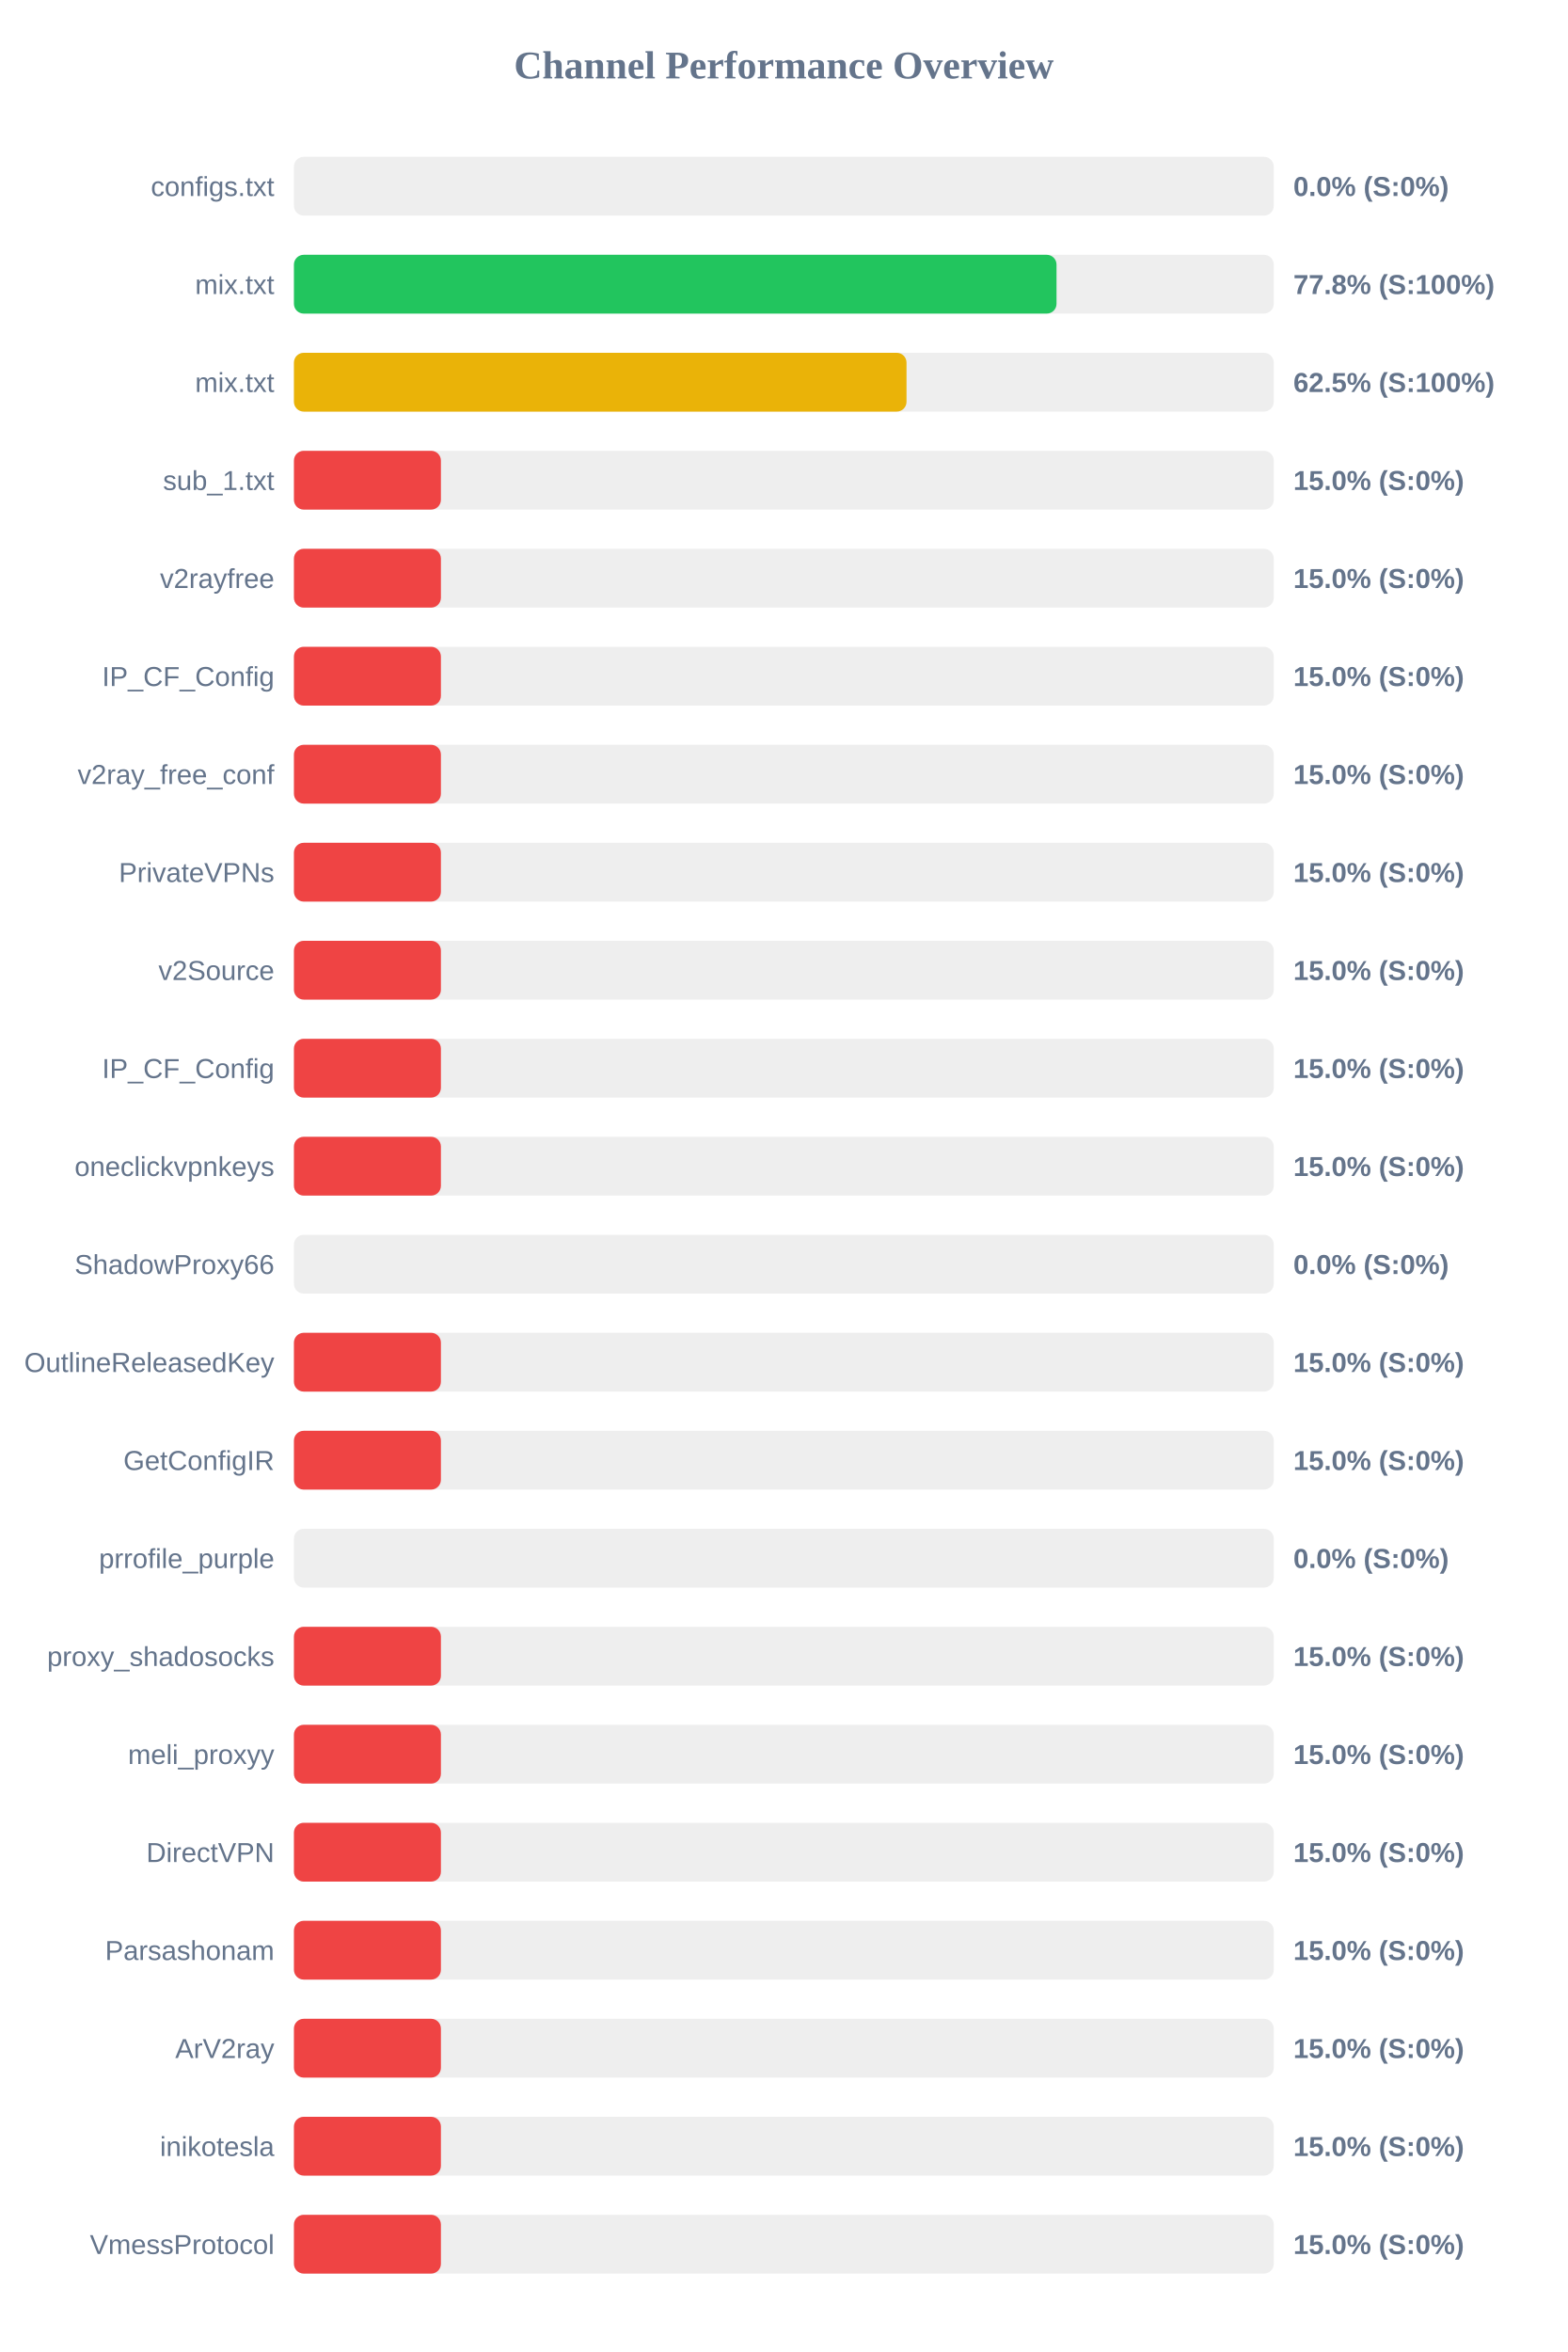
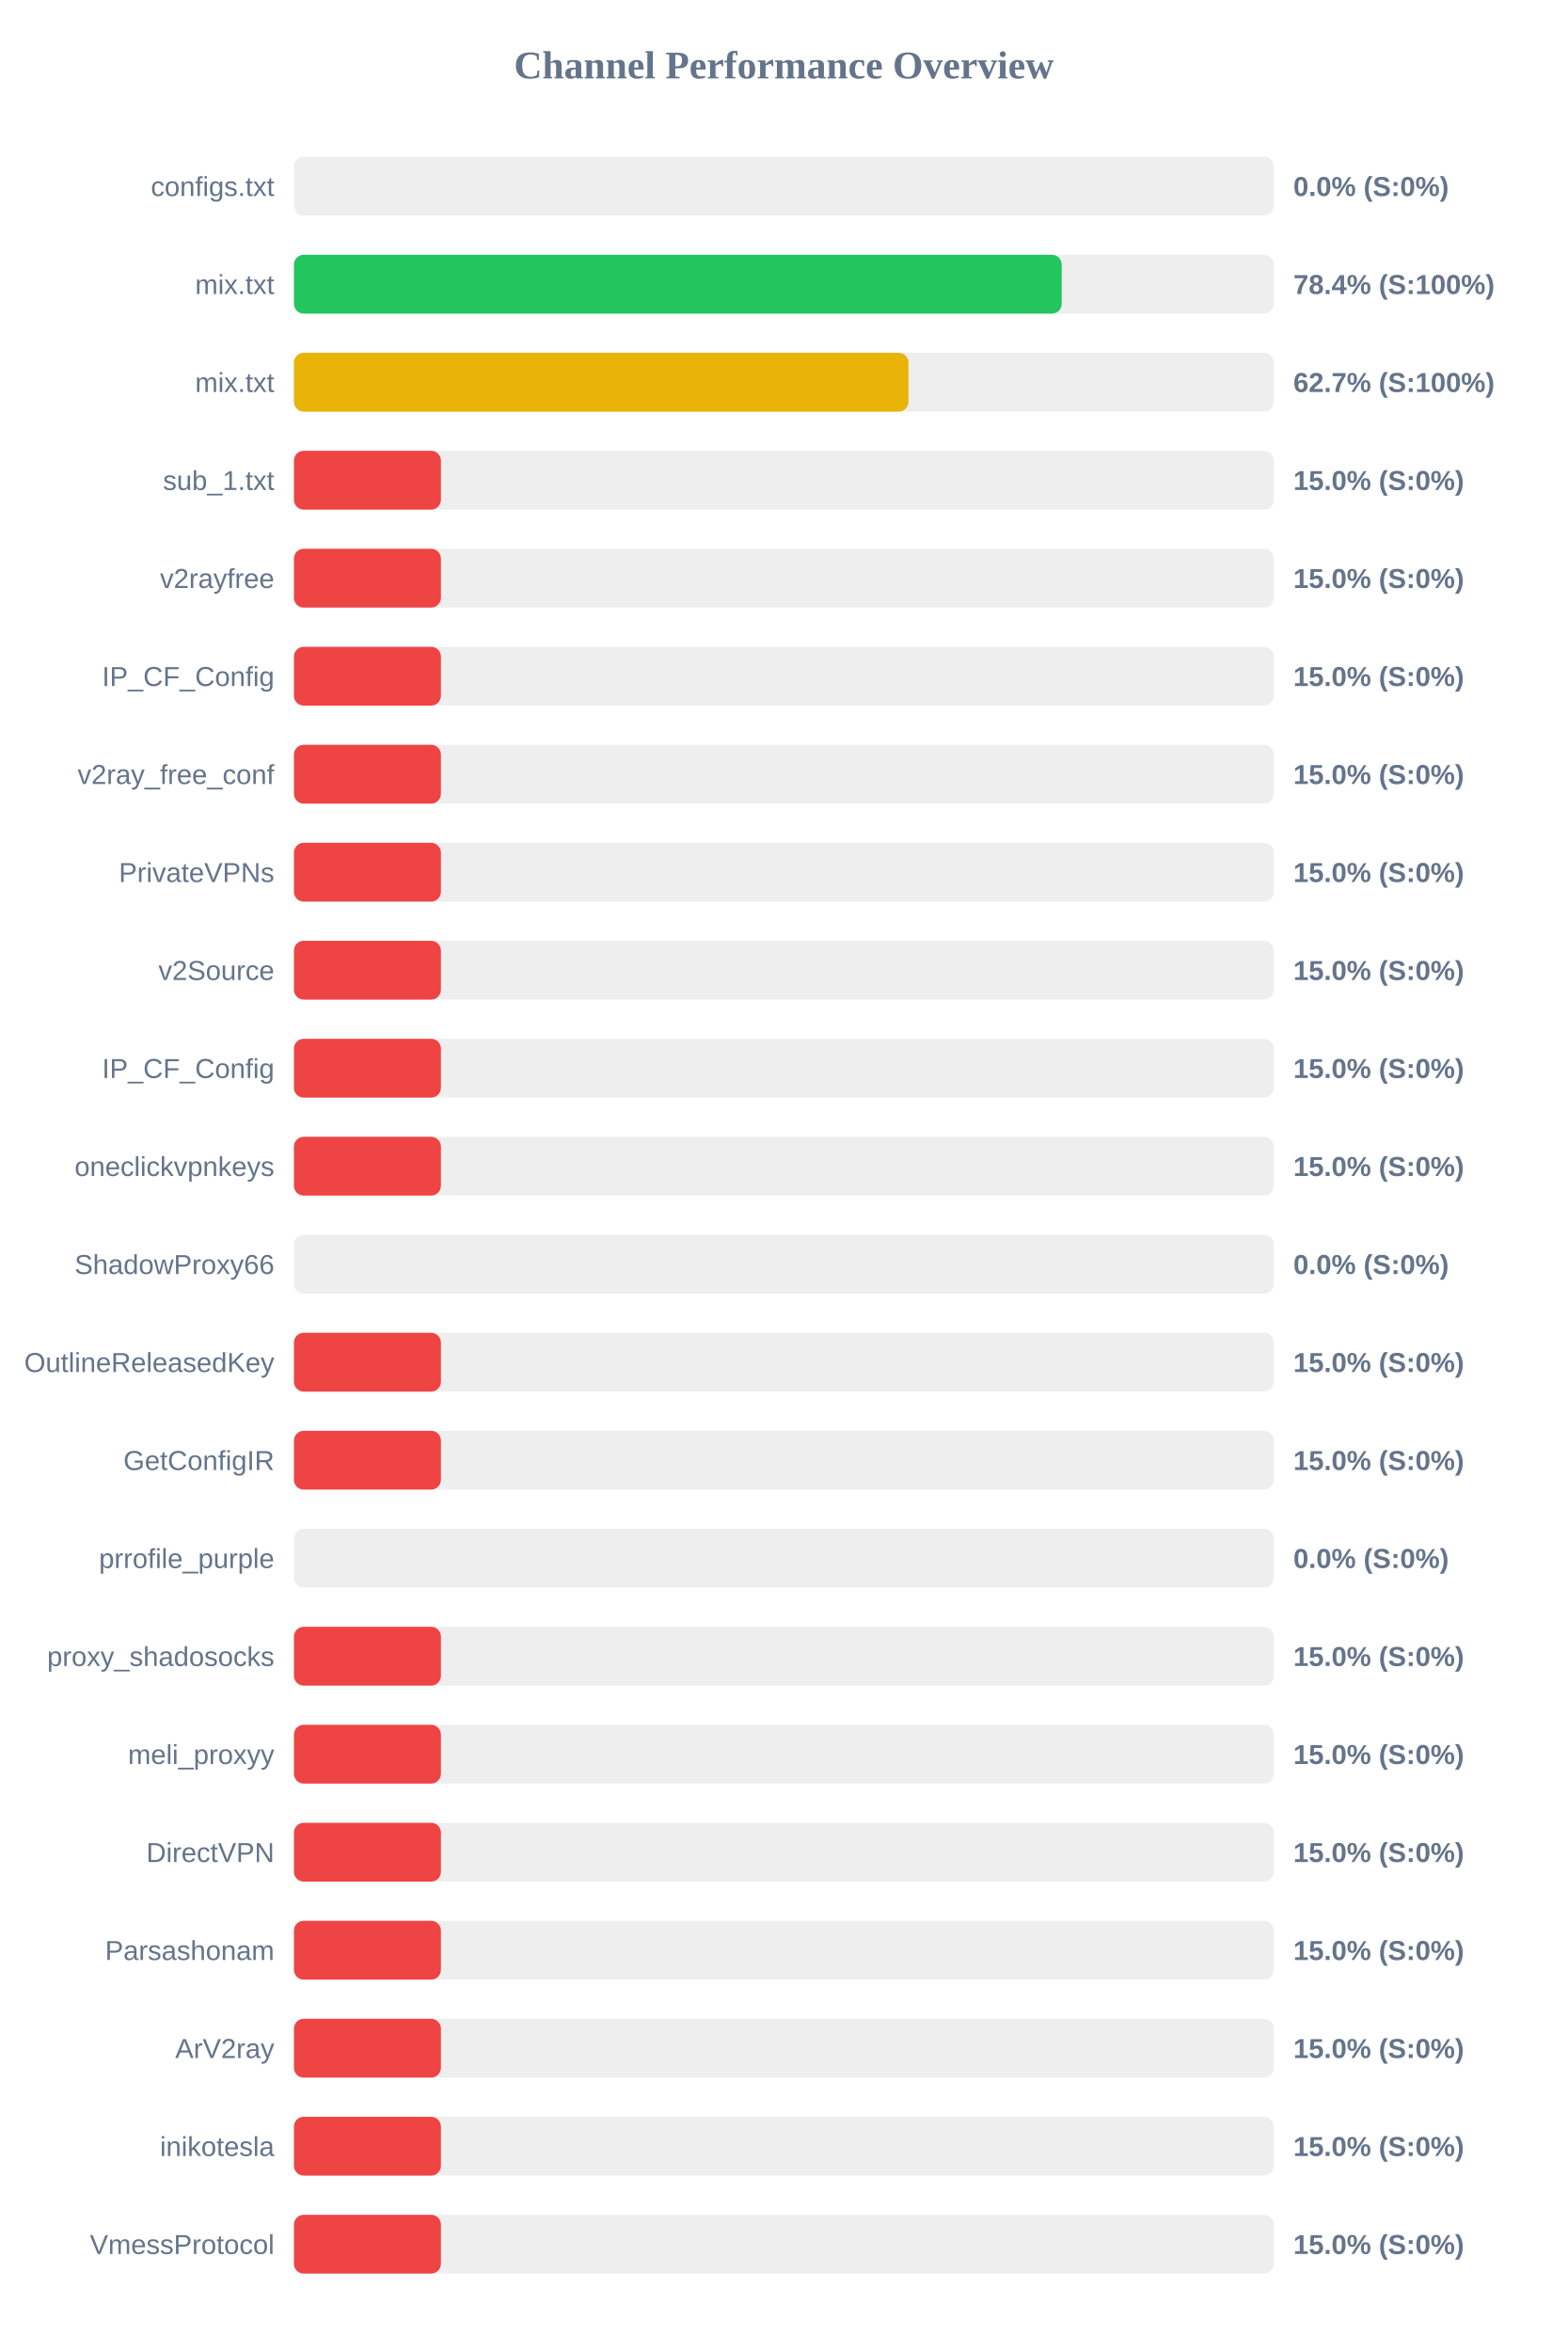
<svg xmlns="http://www.w3.org/2000/svg" width="800" height="1200" version="1.1">
  <style>
        .row { font: 14px Arial; fill: #64748b; }
        .score { font: bold 14px Arial; fill: #64748b; }
    </style>
  <text x="400" y="40" text-anchor="middle" font-size="20px" font-weight="bold" fill="#64748b">Channel Performance Overview</text>
  <rect x="150" y="80" width="500" height="30" fill="#eee" rx="5" />
  <rect x="150" y="80" width="0.0" height="30" fill="#ef4444" rx="5" />
  <text x="140" y="100" text-anchor="end" class="row">configs.txt</text>
  <text x="660" y="100" text-anchor="start" class="score">0.0% (S:0%)</text>
  <rect x="150" y="130" width="500" height="30" fill="#eee" rx="5" />
-   <rect x="150" y="130" width="389.15" height="30" fill="#22c55e" rx="5" />
+   <rect x="150" y="130" width="391.8" height="30" fill="#22c55e" rx="5" />
  <text x="140" y="150" text-anchor="end" class="row">mix.txt</text>
-   <text x="660" y="150" text-anchor="start" class="score">77.8% (S:100%)</text>
+   <text x="660" y="150" text-anchor="start" class="score">78.4% (S:100%)</text>
  <rect x="150" y="180" width="500" height="30" fill="#eee" rx="5" />
-   <rect x="150" y="180" width="312.6" height="30" fill="#eab308" rx="5" />
+   <rect x="150" y="180" width="313.6" height="30" fill="#eab308" rx="5" />
  <text x="140" y="200" text-anchor="end" class="row">mix.txt</text>
-   <text x="660" y="200" text-anchor="start" class="score">62.5% (S:100%)</text>
+   <text x="660" y="200" text-anchor="start" class="score">62.7% (S:100%)</text>
  <rect x="150" y="230" width="500" height="30" fill="#eee" rx="5" />
  <rect x="150" y="230" width="75.0" height="30" fill="#ef4444" rx="5" />
  <text x="140" y="250" text-anchor="end" class="row">sub_1.txt</text>
  <text x="660" y="250" text-anchor="start" class="score">15.0% (S:0%)</text>
  <rect x="150" y="280" width="500" height="30" fill="#eee" rx="5" />
  <rect x="150" y="280" width="75.0" height="30" fill="#ef4444" rx="5" />
  <text x="140" y="300" text-anchor="end" class="row">v2rayfree</text>
  <text x="660" y="300" text-anchor="start" class="score">15.0% (S:0%)</text>
  <rect x="150" y="330" width="500" height="30" fill="#eee" rx="5" />
  <rect x="150" y="330" width="75.0" height="30" fill="#ef4444" rx="5" />
  <text x="140" y="350" text-anchor="end" class="row">IP_CF_Config</text>
  <text x="660" y="350" text-anchor="start" class="score">15.0% (S:0%)</text>
  <rect x="150" y="380" width="500" height="30" fill="#eee" rx="5" />
  <rect x="150" y="380" width="75.0" height="30" fill="#ef4444" rx="5" />
  <text x="140" y="400" text-anchor="end" class="row">v2ray_free_conf</text>
  <text x="660" y="400" text-anchor="start" class="score">15.0% (S:0%)</text>
  <rect x="150" y="430" width="500" height="30" fill="#eee" rx="5" />
  <rect x="150" y="430" width="75.0" height="30" fill="#ef4444" rx="5" />
  <text x="140" y="450" text-anchor="end" class="row">PrivateVPNs</text>
  <text x="660" y="450" text-anchor="start" class="score">15.0% (S:0%)</text>
  <rect x="150" y="480" width="500" height="30" fill="#eee" rx="5" />
  <rect x="150" y="480" width="75.0" height="30" fill="#ef4444" rx="5" />
  <text x="140" y="500" text-anchor="end" class="row">v2Source</text>
  <text x="660" y="500" text-anchor="start" class="score">15.0% (S:0%)</text>
  <rect x="150" y="530" width="500" height="30" fill="#eee" rx="5" />
  <rect x="150" y="530" width="75.0" height="30" fill="#ef4444" rx="5" />
  <text x="140" y="550" text-anchor="end" class="row">IP_CF_Config</text>
  <text x="660" y="550" text-anchor="start" class="score">15.0% (S:0%)</text>
  <rect x="150" y="580" width="500" height="30" fill="#eee" rx="5" />
  <rect x="150" y="580" width="75.0" height="30" fill="#ef4444" rx="5" />
  <text x="140" y="600" text-anchor="end" class="row">oneclickvpnkeys</text>
  <text x="660" y="600" text-anchor="start" class="score">15.0% (S:0%)</text>
  <rect x="150" y="630" width="500" height="30" fill="#eee" rx="5" />
  <rect x="150" y="630" width="0.0" height="30" fill="#ef4444" rx="5" />
  <text x="140" y="650" text-anchor="end" class="row">ShadowProxy66</text>
  <text x="660" y="650" text-anchor="start" class="score">0.0% (S:0%)</text>
  <rect x="150" y="680" width="500" height="30" fill="#eee" rx="5" />
  <rect x="150" y="680" width="75.0" height="30" fill="#ef4444" rx="5" />
  <text x="140" y="700" text-anchor="end" class="row">OutlineReleasedKey</text>
  <text x="660" y="700" text-anchor="start" class="score">15.0% (S:0%)</text>
  <rect x="150" y="730" width="500" height="30" fill="#eee" rx="5" />
  <rect x="150" y="730" width="75.0" height="30" fill="#ef4444" rx="5" />
  <text x="140" y="750" text-anchor="end" class="row">GetConfigIR</text>
  <text x="660" y="750" text-anchor="start" class="score">15.0% (S:0%)</text>
  <rect x="150" y="780" width="500" height="30" fill="#eee" rx="5" />
  <rect x="150" y="780" width="0.0" height="30" fill="#ef4444" rx="5" />
  <text x="140" y="800" text-anchor="end" class="row">prrofile_purple</text>
  <text x="660" y="800" text-anchor="start" class="score">0.0% (S:0%)</text>
  <rect x="150" y="830" width="500" height="30" fill="#eee" rx="5" />
  <rect x="150" y="830" width="75.0" height="30" fill="#ef4444" rx="5" />
  <text x="140" y="850" text-anchor="end" class="row">proxy_shadosocks</text>
  <text x="660" y="850" text-anchor="start" class="score">15.0% (S:0%)</text>
  <rect x="150" y="880" width="500" height="30" fill="#eee" rx="5" />
  <rect x="150" y="880" width="75.0" height="30" fill="#ef4444" rx="5" />
  <text x="140" y="900" text-anchor="end" class="row">meli_proxyy</text>
  <text x="660" y="900" text-anchor="start" class="score">15.0% (S:0%)</text>
  <rect x="150" y="930" width="500" height="30" fill="#eee" rx="5" />
  <rect x="150" y="930" width="75.0" height="30" fill="#ef4444" rx="5" />
  <text x="140" y="950" text-anchor="end" class="row">DirectVPN</text>
  <text x="660" y="950" text-anchor="start" class="score">15.0% (S:0%)</text>
  <rect x="150" y="980" width="500" height="30" fill="#eee" rx="5" />
  <rect x="150" y="980" width="75.0" height="30" fill="#ef4444" rx="5" />
  <text x="140" y="1000" text-anchor="end" class="row">Parsashonam</text>
  <text x="660" y="1000" text-anchor="start" class="score">15.0% (S:0%)</text>
  <rect x="150" y="1030" width="500" height="30" fill="#eee" rx="5" />
  <rect x="150" y="1030" width="75.0" height="30" fill="#ef4444" rx="5" />
  <text x="140" y="1050" text-anchor="end" class="row">ArV2ray</text>
  <text x="660" y="1050" text-anchor="start" class="score">15.0% (S:0%)</text>
  <rect x="150" y="1080" width="500" height="30" fill="#eee" rx="5" />
  <rect x="150" y="1080" width="75.0" height="30" fill="#ef4444" rx="5" />
  <text x="140" y="1100" text-anchor="end" class="row">inikotesla</text>
  <text x="660" y="1100" text-anchor="start" class="score">15.0% (S:0%)</text>
  <rect x="150" y="1130" width="500" height="30" fill="#eee" rx="5" />
  <rect x="150" y="1130" width="75.0" height="30" fill="#ef4444" rx="5" />
  <text x="140" y="1150" text-anchor="end" class="row">VmessProtocol</text>
  <text x="660" y="1150" text-anchor="start" class="score">15.0% (S:0%)</text>
</svg>
